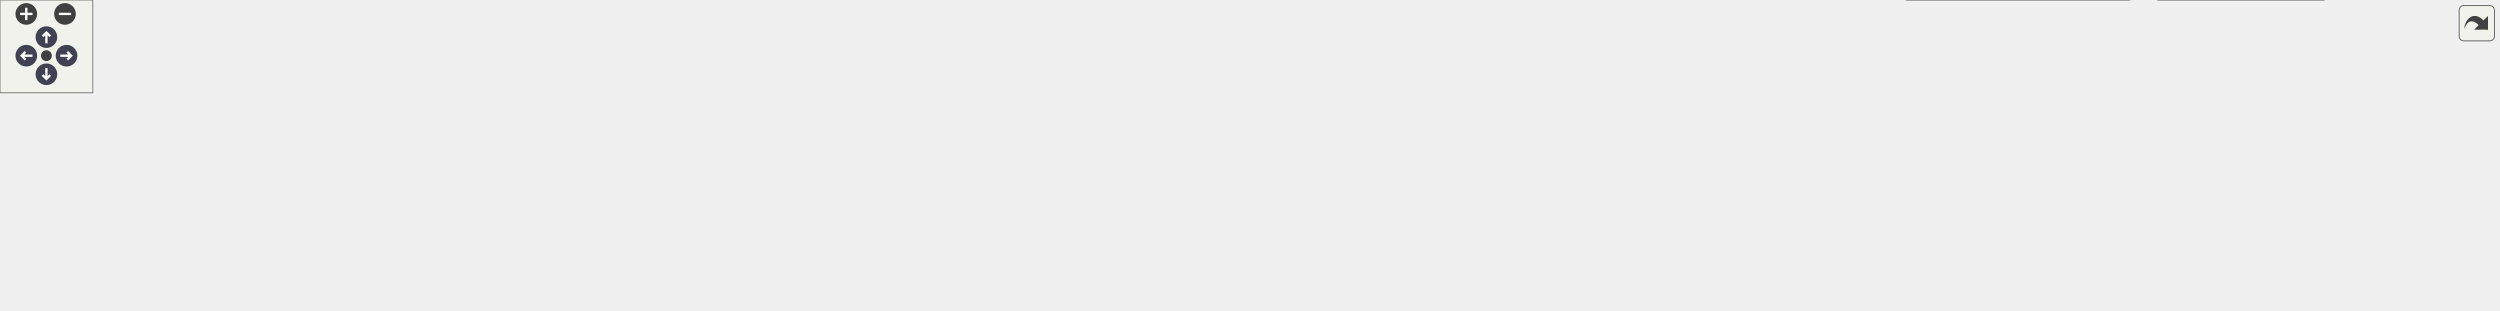
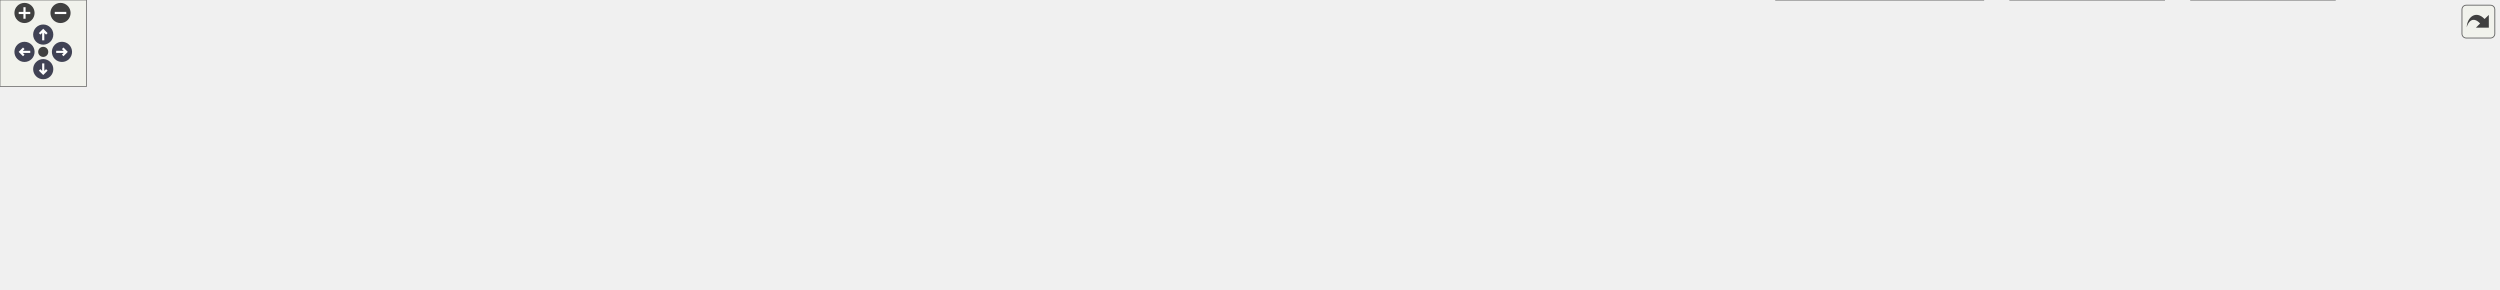
<svg xmlns="http://www.w3.org/2000/svg" xmlns:xlink="http://www.w3.org/1999/xlink" id="main" version="1.1" xml:space="preserve">
  <style type="text/css">
.node, .edge {opacity: 0.7;}
.node.selected, .edge.selected {opacity: 1;}
.edge:hover path { stroke: red; }
.edge:hover polygon { stroke: red; fill: red; }
</style>
  <defs>
    <circle id="rim" cx="0" cy="0" r="7" />
    <circle id="rim2" cx="0" cy="0" r="3.5" />
    <g id="zoomPlus">
      <use xlink:href="#rim" fill="#404040">
        <set attributeName="fill" to="#808080" begin="zoomplus.mouseover" end="zoomplus.mouseout" />
      </use>
      <path d="M-4,0h8M0,-4v8" fill="none" stroke="white" stroke-width="1.5" pointer-events="none" />
    </g>
    <g id="zoomMin">
      <use xlink:href="#rim" fill="#404040">
        <set attributeName="fill" to="#808080" begin="zoomminus.mouseover" end="zoomminus.mouseout" />
      </use>
      <path d="M-4,0h8" fill="none" stroke="white" stroke-width="1.5" pointer-events="none" />
    </g>
    <g id="arrowUp" transform="translate(30 24)">
      <use xlink:href="#rim" />
      <path pointer-events="none" fill="none" stroke="white" stroke-width="1.5" d="M0,-3.0v7 M-2.5,-0.5L0,-3.0L2.5,-0.5" />
    </g>
    <g id="arrowRight" transform="rotate(90) translate(36 -43)">
      <use xlink:href="#rim" />
      <path pointer-events="none" fill="none" stroke="white" stroke-width="1.5" d="M0,-3.0v7 M-2.5,-0.5L0,-3.0L2.5,-0.5" />
    </g>
    <g id="arrowDown" transform="rotate(180) translate(-30 -48)">
      <use xlink:href="#rim" />
      <path pointer-events="none" fill="none" stroke="white" stroke-width="1.5" d="M0,-3.0v7 M-2.5,-0.5L0,-3.0L2.5,-0.5" />
    </g>
    <g id="arrowLeft" transform="rotate(270) translate(-36 17)">
      <use xlink:href="#rim" />
      <path pointer-events="none" fill="none" stroke="white" stroke-width="1.5" d="M0,-3.0v7 M-2.5,-0.5L0,-3.0L2.5,-0.5" />
    </g>
    <g id="resetDef">
      <use xlink:href="#rim2" fill="#404040">
        <set attributeName="fill" to="#808080" begin="reset.mouseover" end="reset.mouseout" />
      </use>
    </g>
  </defs>
  <svg id="graph" class="graph">
    <g id="viewport">
      <g id="Node000001" class="node">
        <g id="a_Node000001">
          <a xlink:title=" ">
-             <polygon fill="#999999" stroke="#666666" points="959.5,-140 875.5,-140 875.5,-121 959.5,-121 959.5,-140" />
-             <text text-anchor="middle" x="917.5" y="-128" font-family="Helvetica,sans-Serif" font-size="10.00">src/realpass.h</text>
+             <polygon fill="#999999" stroke="#666666" points="1027.5,-140 943.5,-140 943.5,-121 1027.5,-121 1027.5,-140" />
+             <text text-anchor="middle" x="985.5" y="-128" font-family="Helvetica,sans-Serif" font-size="10.00">src/realpass.h</text>
          </a>
        </g>
      </g>
      <g id="Node000002" class="node">
        <g id="a_Node000002">
          <a xlink:href="qtpasssettings_8h.html" target="_top" xlink:title=" ">
-             <polygon fill="white" stroke="#666666" points="932.5,-85 818.5,-85 818.5,-66 932.5,-66 932.5,-85" />
-             <text text-anchor="middle" x="875.5" y="-73" font-family="Helvetica,sans-Serif" font-size="10.00">src/qtpasssettings.h</text>
+             <polygon fill="white" stroke="#666666" points="1000.5,-85 886.5,-85 886.5,-66 1000.5,-66 1000.5,-85" />
+             <text text-anchor="middle" x="943.5" y="-73" font-family="Helvetica,sans-Serif" font-size="10.00">src/qtpasssettings.h</text>
          </a>
        </g>
      </g>
      <g id="edge1_Node000001_Node000002" class="edge">
        <g id="a_edge1_Node000001_Node000002">
          <a xlink:title=" ">
-             <path fill="none" stroke="#63b8ff" d="M904.17,-112.67C896.89,-103.5 888.2,-92.52 882.31,-85.09" />
-             <polygon fill="#63b8ff" stroke="#63b8ff" points="901.61,-115.08 910.56,-120.75 907.1,-110.74 901.61,-115.08" />
+             <path fill="none" stroke="#63b8ff" d="M972.17,-112.67C964.89,-103.5 956.2,-92.52 950.31,-85.09" />
+             <polygon fill="#63b8ff" stroke="#63b8ff" points="969.61,-115.08 978.56,-120.75 975.1,-110.74 969.61,-115.08" />
          </a>
        </g>
      </g>
      <g id="Node000010" class="node">
        <g id="a_Node000010">
          <a xlink:href="realpass_8cpp.html" target="_top" xlink:title=" ">
-             <polygon fill="white" stroke="#666666" points="1615,-24.5 1520,-24.5 1520,-5.5 1615,-5.5 1615,-24.5" />
-             <text text-anchor="middle" x="1567.5" y="-12.5" font-family="Helvetica,sans-Serif" font-size="10.00">src/realpass.cpp</text>
-           </a>
-         </g>
-       </g>
-       <g id="edge15_Node000001_Node000010" class="edge">
-         <g id="a_edge15_Node000001_Node000010">
-           <a xlink:title=" ">
-             <path fill="none" stroke="#63b8ff" d="M969.75,-122.17C1073.5,-107.29 1312.63,-71.45 1511.5,-30 1519.25,-28.38 1527.55,-26.43 1535.32,-24.51" />
-             <polygon fill="#63b8ff" stroke="#63b8ff" points="969.25,-118.7 959.85,-123.58 970.24,-125.63 969.25,-118.7" />
+             <polygon fill="white" stroke="#666666" points="1734,-24.5 1639,-24.5 1639,-5.5 1734,-5.5 1734,-24.5" />
+             <text text-anchor="middle" x="1686.5" y="-12.5" font-family="Helvetica,sans-Serif" font-size="10.00">src/realpass.cpp</text>
+           </a>
+         </g>
+       </g>
+       <g id="edge16_Node000001_Node000010" class="edge">
+         <g id="a_edge16_Node000001_Node000010">
+           <a xlink:title=" ">
+             <path fill="none" stroke="#63b8ff" d="M1037.7,-123.01C1147.67,-109 1411.06,-73.61 1629.5,-30 1637.39,-28.42 1645.84,-26.49 1653.76,-24.56" />
+             <polygon fill="#63b8ff" stroke="#63b8ff" points="1037.02,-119.57 1027.54,-124.3 1037.9,-126.51 1037.02,-119.57" />
          </a>
        </g>
      </g>
      <g id="Node000003" class="node">
        <g id="a_Node000003">
          <a xlink:href="configdialog_8cpp.html" target="_top" xlink:title=" ">
            <polygon fill="white" stroke="#666666" points="113,-24.5 0,-24.5 0,-5.5 113,-5.5 113,-24.5" />
            <text text-anchor="middle" x="56.5" y="-12.5" font-family="Helvetica,sans-Serif" font-size="10.00">src/configdialog.cpp</text>
          </a>
        </g>
      </g>
      <g id="edge2_Node000002_Node000003" class="edge">
        <g id="a_edge2_Node000002_Node000003">
          <a xlink:title=" ">
-             <path fill="none" stroke="#63b8ff" d="M807.69,-73.89C675.36,-71.96 373.64,-63.86 122.5,-30 112.52,-28.65 101.79,-26.63 91.95,-24.54" />
-             <polygon fill="#63b8ff" stroke="#63b8ff" points="808.02,-77.4 818.07,-74.04 808.12,-70.4 808.02,-77.4" />
+             <path fill="none" stroke="#63b8ff" d="M876.3,-74.37C735.75,-73.33 400.68,-66.82 122.5,-30 112.4,-28.66 101.54,-26.62 91.61,-24.5" />
+             <polygon fill="#63b8ff" stroke="#63b8ff" points="876.46,-77.87 886.48,-74.44 876.51,-70.87 876.46,-77.87" />
          </a>
        </g>
      </g>
      <g id="Node000004" class="node">
        <g id="a_Node000004">
          <a xlink:href="imitatepass_8cpp.html" target="_top" xlink:title=" ">
            <polygon fill="white" stroke="#666666" points="243.5,-24.5 131.5,-24.5 131.5,-5.5 243.5,-5.5 243.5,-24.5" />
            <text text-anchor="middle" x="187.5" y="-12.5" font-family="Helvetica,sans-Serif" font-size="10.00">src/imitatepass.cpp</text>
          </a>
        </g>
      </g>
      <g id="edge3_Node000002_Node000004" class="edge">
        <g id="a_edge3_Node000002_Node000004">
          <a xlink:title=" ">
-             <path fill="none" stroke="#63b8ff" d="M808.06,-72.79C693.4,-69.2 453.35,-58.66 252.5,-30 242.79,-28.61 232.36,-26.61 222.76,-24.54" />
-             <polygon fill="#63b8ff" stroke="#63b8ff" points="807.99,-76.29 818.09,-73.1 808.21,-69.3 807.99,-76.29" />
+             <path fill="none" stroke="#63b8ff" d="M876.24,-73.46C752.3,-70.83 479.78,-61.62 252.5,-30 242.67,-28.63 232.11,-26.6 222.41,-24.51" />
+             <polygon fill="#63b8ff" stroke="#63b8ff" points="876.26,-76.97 886.33,-73.67 876.41,-69.97 876.26,-76.97" />
          </a>
        </g>
      </g>
      <g id="Node000005" class="node">
        <g id="a_Node000005">
          <a xlink:href="mainwindow_8cpp.html" target="_top" xlink:title=" ">
            <polygon fill="white" stroke="#666666" points="377.5,-24.5 261.5,-24.5 261.5,-5.5 377.5,-5.5 377.5,-24.5" />
            <text text-anchor="middle" x="319.5" y="-12.5" font-family="Helvetica,sans-Serif" font-size="10.00">src/mainwindow.cpp</text>
          </a>
        </g>
      </g>
      <g id="edge4_Node000002_Node000005" class="edge">
        <g id="a_edge4_Node000002_Node000005">
          <a xlink:title=" ">
-             <path fill="none" stroke="#63b8ff" d="M808.41,-70.85C713.91,-65.15 536.38,-52.4 386.5,-30 376.75,-28.54 366.27,-26.56 356.57,-24.54" />
-             <polygon fill="#63b8ff" stroke="#63b8ff" points="808.21,-74.34 818.4,-71.44 808.63,-67.36 808.21,-74.34" />
+             <path fill="none" stroke="#63b8ff" d="M876.16,-71.87C771.14,-67.14 562.13,-55.26 386.5,-30 376.62,-28.58 366.01,-26.58 356.21,-24.54" />
+             <polygon fill="#63b8ff" stroke="#63b8ff" points="876.16,-75.37 886.3,-72.32 876.47,-68.38 876.16,-75.37" />
          </a>
        </g>
      </g>
      <g id="Node000006" class="node">
        <g id="a_Node000006">
          <a xlink:href="pass_8cpp.html" target="_top" xlink:title=" ">
            <polygon fill="white" stroke="#666666" points="473,-24.5 396,-24.5 396,-5.5 473,-5.5 473,-24.5" />
            <text text-anchor="middle" x="434.5" y="-12.5" font-family="Helvetica,sans-Serif" font-size="10.00">src/pass.cpp</text>
          </a>
        </g>
      </g>
      <g id="edge5_Node000002_Node000006" class="edge">
        <g id="a_edge5_Node000002_Node000006">
          <a xlink:title=" ">
-             <path fill="none" stroke="#63b8ff" d="M807.95,-70.52C729.02,-65.03 594.79,-53.08 481.5,-30 474.49,-28.57 467.02,-26.57 460.15,-24.53" />
-             <polygon fill="#63b8ff" stroke="#63b8ff" points="808.03,-74.03 818.24,-71.22 808.5,-67.05 808.03,-74.03" />
+             <path fill="none" stroke="#63b8ff" d="M876.33,-72.1C785.89,-67.95 620.29,-57.09 481.5,-30 474.48,-28.63 467.01,-26.65 460.13,-24.61" />
+             <polygon fill="#63b8ff" stroke="#63b8ff" points="876.3,-75.6 886.45,-72.55 876.62,-68.61 876.3,-75.6" />
          </a>
        </g>
      </g>
      <g id="Node000007" class="node">
        <g id="a_Node000007">
          <a xlink:href="passworddialog_8cpp.html" target="_top" xlink:title=" ">
            <polygon fill="white" stroke="#666666" points="622,-24.5 491,-24.5 491,-5.5 622,-5.5 622,-24.5" />
            <text text-anchor="middle" x="556.5" y="-12.5" font-family="Helvetica,sans-Serif" font-size="10.00">src/passworddialog.cpp</text>
          </a>
        </g>
      </g>
      <g id="edge6_Node000002_Node000007" class="edge">
        <g id="a_edge6_Node000002_Node000007">
          <a xlink:title=" ">
-             <path fill="none" stroke="#63b8ff" d="M818.39,-64.15C768.93,-55.18 695.48,-41.81 631.5,-30 621.99,-28.25 611.81,-26.35 602.11,-24.54" />
-             <polygon fill="#63b8ff" stroke="#63b8ff" points="817.79,-67.6 828.26,-65.94 819.04,-60.71 817.79,-67.6" />
+             <path fill="none" stroke="#63b8ff" d="M876.21,-65.75C812.94,-57.32 715.63,-43.84 631.5,-30 621.44,-28.34 610.64,-26.42 600.47,-24.53" />
+             <polygon fill="#63b8ff" stroke="#63b8ff" points="876.08,-69.26 886.45,-67.11 877,-62.32 876.08,-69.26" />
          </a>
        </g>
      </g>
      <g id="Node000008" class="node">
        <g id="a_Node000008">
          <a xlink:href="qtpass_8cpp.html" target="_top" xlink:title=" ">
            <polygon fill="white" stroke="#666666" points="726.5,-24.5 640.5,-24.5 640.5,-5.5 726.5,-5.5 726.5,-24.5" />
            <text text-anchor="middle" x="683.5" y="-12.5" font-family="Helvetica,sans-Serif" font-size="10.00">src/qtpass.cpp</text>
          </a>
        </g>
      </g>
      <g id="edge7_Node000002_Node000008" class="edge">
        <g id="a_edge7_Node000002_Node000008">
          <a xlink:title=" ">
-             <path fill="none" stroke="#63b8ff" d="M837.63,-62.96C800.5,-51.65 744.74,-34.66 711.45,-24.52" />
-             <polygon fill="#63b8ff" stroke="#63b8ff" points="837,-66.43 847.58,-65.99 839.04,-59.73 837,-66.43" />
+             <path fill="none" stroke="#63b8ff" d="M890.29,-63.91C848.16,-55.34 787.9,-42.65 735.5,-30 728.59,-28.33 721.2,-26.42 714.23,-24.56" />
+             <polygon fill="#63b8ff" stroke="#63b8ff" points="889.83,-67.39 900.33,-65.95 891.22,-60.53 889.83,-67.39" />
          </a>
        </g>
      </g>
      <g id="Node000009" class="node">
        <g id="a_Node000009">
          <a xlink:href="qtpasssettings_8cpp.html" target="_top" xlink:title=" ">
            <polygon fill="white" stroke="#666666" points="870,-24.5 745,-24.5 745,-5.5 870,-5.5 870,-24.5" />
            <text text-anchor="middle" x="807.5" y="-12.5" font-family="Helvetica,sans-Serif" font-size="10.00">src/qtpasssettings.cpp</text>
          </a>
        </g>
      </g>
      <g id="edge8_Node000002_Node000009" class="edge">
        <g id="a_edge8_Node000002_Node000009">
          <a xlink:title=" ">
-             <path fill="none" stroke="#63b8ff" d="M857.74,-59.22C844.95,-48.21 828.14,-33.75 817.57,-24.67" />
-             <polygon fill="#63b8ff" stroke="#63b8ff" points="855.6,-62 865.47,-65.87 860.17,-56.69 855.6,-62" />
+             <path fill="none" stroke="#63b8ff" d="M914.28,-61.93C888.02,-50.64 850.17,-34.36 827.3,-24.52" />
+             <polygon fill="#63b8ff" stroke="#63b8ff" points="913.16,-65.26 923.72,-65.99 915.92,-58.83 913.16,-65.26" />
          </a>
        </g>
      </g>
      <g id="edge9_Node000002_Node000010" class="edge">
        <g id="a_edge9_Node000002_Node000010">
          <a xlink:title=" ">
-             <path fill="none" stroke="#63b8ff" d="M943.1,-73.65C1059.76,-71.31 1306.17,-62.59 1511.5,-30 1520.01,-28.65 1529.12,-26.63 1537.47,-24.53" />
-             <polygon fill="#63b8ff" stroke="#63b8ff" points="942.82,-70.15 932.89,-73.84 942.96,-77.15 942.82,-70.15" />
+             <path fill="none" stroke="#63b8ff" d="M1010.84,-74.05C1134.24,-72.36 1404.63,-64.63 1629.5,-30 1638.16,-28.67 1647.44,-26.65 1655.93,-24.56" />
+             <polygon fill="#63b8ff" stroke="#63b8ff" points="1010.74,-70.55 1000.79,-74.18 1010.83,-77.55 1010.74,-70.55" />
          </a>
        </g>
      </g>
      <g id="Node000011" class="node">
        <g id="a_Node000011">
          <a xlink:href="storemodel_8cpp.html" target="_top" xlink:title=" ">
            <polygon fill="white" stroke="#666666" points="998.5,-24.5 888.5,-24.5 888.5,-5.5 998.5,-5.5 998.5,-24.5" />
            <text text-anchor="middle" x="943.5" y="-12.5" font-family="Helvetica,sans-Serif" font-size="10.00">src/storemodel.cpp</text>
          </a>
        </g>
      </g>
      <g id="edge10_Node000002_Node000011" class="edge">
        <g id="a_edge10_Node000002_Node000011">
          <a xlink:title=" ">
-             <path fill="none" stroke="#63b8ff" d="M893.26,-59.22C906.05,-48.21 922.86,-33.75 933.43,-24.67" />
-             <polygon fill="#63b8ff" stroke="#63b8ff" points="890.83,-56.69 885.53,-65.87 895.4,-62 890.83,-56.69" />
+             <path fill="none" stroke="#63b8ff" d="M943.5,-55.66C943.5,-45.24 943.5,-32.8 943.5,-24.67" />
+             <polygon fill="#63b8ff" stroke="#63b8ff" points="940,-55.87 943.5,-65.87 947,-55.87 940,-55.87" />
          </a>
        </g>
      </g>
      <g id="Node000012" class="node">
        <g id="a_Node000012">
          <a xlink:href="usersdialog_8cpp.html" target="_top" xlink:title=" ">
            <polygon fill="white" stroke="#666666" points="1126.5,-24.5 1016.5,-24.5 1016.5,-5.5 1126.5,-5.5 1126.5,-24.5" />
            <text text-anchor="middle" x="1071.5" y="-12.5" font-family="Helvetica,sans-Serif" font-size="10.00">src/usersdialog.cpp</text>
          </a>
        </g>
      </g>
      <g id="edge11_Node000002_Node000012" class="edge">
        <g id="a_edge11_Node000002_Node000012">
          <a xlink:title=" ">
-             <path fill="none" stroke="#63b8ff" d="M913.67,-63.11C951.58,-51.79 1008.84,-34.7 1042.97,-24.52" />
-             <polygon fill="#63b8ff" stroke="#63b8ff" points="912.58,-59.78 904,-65.99 914.58,-66.49 912.58,-59.78" />
+             <path fill="none" stroke="#63b8ff" d="M971.33,-61.78C996.03,-50.49 1031.43,-34.31 1052.87,-24.52" />
+             <polygon fill="#63b8ff" stroke="#63b8ff" points="969.75,-58.65 962.11,-65.99 972.66,-65.02 969.75,-58.65" />
          </a>
        </g>
      </g>
      <g id="Node000013" class="node">
        <g id="a_Node000013">
          <a xlink:href="util_8cpp.html" target="_top" xlink:title=" ">
            <polygon fill="white" stroke="#666666" points="1214.5,-24.5 1144.5,-24.5 1144.5,-5.5 1214.5,-5.5 1214.5,-24.5" />
            <text text-anchor="middle" x="1179.5" y="-12.5" font-family="Helvetica,sans-Serif" font-size="10.00">src/util.cpp</text>
          </a>
        </g>
      </g>
      <g id="edge12_Node000002_Node000013" class="edge">
        <g id="a_edge12_Node000002_Node000013">
          <a xlink:title=" ">
-             <path fill="none" stroke="#63b8ff" d="M942.44,-65.65C995.26,-58.04 1070.6,-45.8 1135.5,-30 1141.73,-28.48 1148.36,-26.55 1154.54,-24.6" />
-             <polygon fill="#63b8ff" stroke="#63b8ff" points="941.92,-62.19 932.52,-67.06 942.91,-69.12 941.92,-62.19" />
+             <path fill="none" stroke="#63b8ff" d="M994.58,-63.83C1033.43,-55.43 1088.1,-43.01 1135.5,-30 1141.38,-28.39 1147.64,-26.5 1153.54,-24.64" />
+             <polygon fill="#63b8ff" stroke="#63b8ff" points="993.61,-60.46 984.56,-65.98 995.08,-67.3 993.61,-60.46" />
          </a>
        </g>
      </g>
      <g id="Node000014" class="node">
        <g id="a_Node000014">
          <a xlink:href="tst__passwordconfig_8cpp.html" target="_top" xlink:title=" ">
            <polygon fill="white" stroke="#666666" points="1376.5,-30 1232.5,-30 1232.5,0 1376.5,0 1376.5,-30" />
            <text text-anchor="start" x="1240.5" y="-18" font-family="Helvetica,sans-Serif" font-size="10.00">tests/auto/passwordconfig</text>
            <text text-anchor="middle" x="1304.5" y="-7" font-family="Helvetica,sans-Serif" font-size="10.00">/tst_passwordconfig.cpp</text>
          </a>
        </g>
      </g>
      <g id="edge13_Node000002_Node000014" class="edge">
        <g id="a_edge13_Node000002_Node000014">
          <a xlink:title=" ">
-             <path fill="none" stroke="#63b8ff" d="M942.6,-66.81C1012.78,-58.55 1126.05,-44.65 1223.5,-30 1226.32,-29.58 1229.2,-29.13 1232.1,-28.68" />
-             <polygon fill="#63b8ff" stroke="#63b8ff" points="942.1,-63.34 932.57,-67.98 942.91,-70.29 942.1,-63.34" />
+             <path fill="none" stroke="#63b8ff" d="M1008.44,-64.43C1065.22,-55.57 1149.86,-42.21 1223.5,-30 1226.32,-29.53 1229.19,-29.05 1232.08,-28.57" />
+             <polygon fill="#63b8ff" stroke="#63b8ff" points="1007.87,-60.98 998.52,-65.98 1008.94,-67.9 1007.87,-60.98" />
          </a>
        </g>
      </g>
      <g id="Node000015" class="node">
        <g id="a_Node000015">
          <a xlink:href="tst__settings_8cpp.html" target="_top" xlink:title=" ">
            <polygon fill="white" stroke="#666666" points="1502,-30 1395,-30 1395,0 1502,0 1502,-30" />
            <text text-anchor="start" x="1403" y="-18" font-family="Helvetica,sans-Serif" font-size="10.00">tests/auto/settings</text>
            <text text-anchor="middle" x="1448.5" y="-7" font-family="Helvetica,sans-Serif" font-size="10.00">/tst_settings.cpp</text>
          </a>
        </g>
      </g>
      <g id="edge14_Node000002_Node000015" class="edge">
        <g id="a_edge14_Node000002_Node000015">
          <a xlink:title=" ">
-             <path fill="none" stroke="#63b8ff" d="M942.83,-71.45C1040.73,-66.38 1227.91,-54.28 1385.5,-30 1388.6,-29.52 1391.78,-28.98 1394.97,-28.4" />
-             <polygon fill="#63b8ff" stroke="#63b8ff" points="942.58,-67.96 932.78,-71.96 942.94,-74.95 942.58,-67.96" />
+             <path fill="none" stroke="#63b8ff" d="M1010.64,-70.22C1097.54,-64.12 1253.48,-51.24 1385.5,-30 1388.6,-29.5 1391.77,-28.94 1394.97,-28.35" />
+             <polygon fill="#63b8ff" stroke="#63b8ff" points="1010.38,-66.73 1000.65,-70.92 1010.86,-73.72 1010.38,-66.73" />
+           </a>
+         </g>
+       </g>
+       <g id="Node000016" class="node">
+         <g id="a_Node000016">
+           <a xlink:href="tst__util_8cpp.html" target="_top" xlink:title=" ">
+             <polygon fill="white" stroke="#666666" points="1620.5,-30 1520.5,-30 1520.5,0 1620.5,0 1620.5,-30" />
+             <text text-anchor="start" x="1528.5" y="-18" font-family="Helvetica,sans-Serif" font-size="10.00">tests/auto/util/tst</text>
+             <text text-anchor="middle" x="1570.5" y="-7" font-family="Helvetica,sans-Serif" font-size="10.00">_util.cpp</text>
+           </a>
+         </g>
+       </g>
+       <g id="edge15_Node000002_Node000016" class="edge">
+         <g id="a_edge15_Node000002_Node000016">
+           <a xlink:title=" ">
+             <path fill="none" stroke="#63b8ff" d="M1010.98,-72.59C1117.78,-68.81 1332.05,-58.15 1511.5,-30 1514.41,-29.54 1517.39,-29.02 1520.39,-28.45" />
+             <polygon fill="#63b8ff" stroke="#63b8ff" points="1010.55,-69.1 1000.68,-72.95 1010.79,-76.1 1010.55,-69.1" />
          </a>
        </g>
      </g>
    </g>
  </svg>
  <g id="navigator" transform="translate(0 0)" fill="#404254">
    <rect fill="#f2f5e9" fill-opacity="0.5" stroke="#606060" stroke-width=".5" x="0" y="0" width="60" height="60" />
    <use id="zoomplus" xlink:href="#zoomPlus" x="17" y="9" />
    <use id="zoomminus" xlink:href="#zoomMin" x="42" y="9" />
    <use id="reset" xlink:href="#resetDef" x="30" y="36" />
    <use id="arrowup" xlink:href="#arrowUp" x="0" y="0" />
    <use id="arrowright" xlink:href="#arrowRight" x="0" y="0" />
    <use id="arrowdown" xlink:href="#arrowDown" x="0" y="0" />
    <use id="arrowleft" xlink:href="#arrowLeft" x="0" y="0" />
  </g>
  <svg viewBox="0 0 15 15" width="100%" height="30px" preserveAspectRatio="xMaxYMin meet">
    <g id="arrow_out" transform="scale(0.3 0.3)">
      <a xlink:href="realpass_8h__dep__incl_org.svg" target="_base">
        <rect id="button" ry="5" rx="5" y="6" x="6" height="38" width="38" fill="#f2f5e9" fill-opacity="0.5" stroke="#606060" stroke-width="1.0" />
        <path id="arrow" d="M 11.5,31.437 C 11.94,20.098 22.043,11.323 32.159,21.979 L 37.069,17.246 C 37.069,17.246 37.088,32 37.088,32 L 22.16,31.978 C 22.16,31.978 26.998,27.14 26.998,27.14 C 18.529,18.264 13.292,25.23 11.5,31.437 z" style="fill:#404040;" />
      </a>
    </g>
  </svg>
  <style type="text/css">

[data-mouse-over-selected='false'] { opacity: 0.7; }
[data-mouse-over-selected='true']  { opacity: 1.0; }

</style>
</svg>
